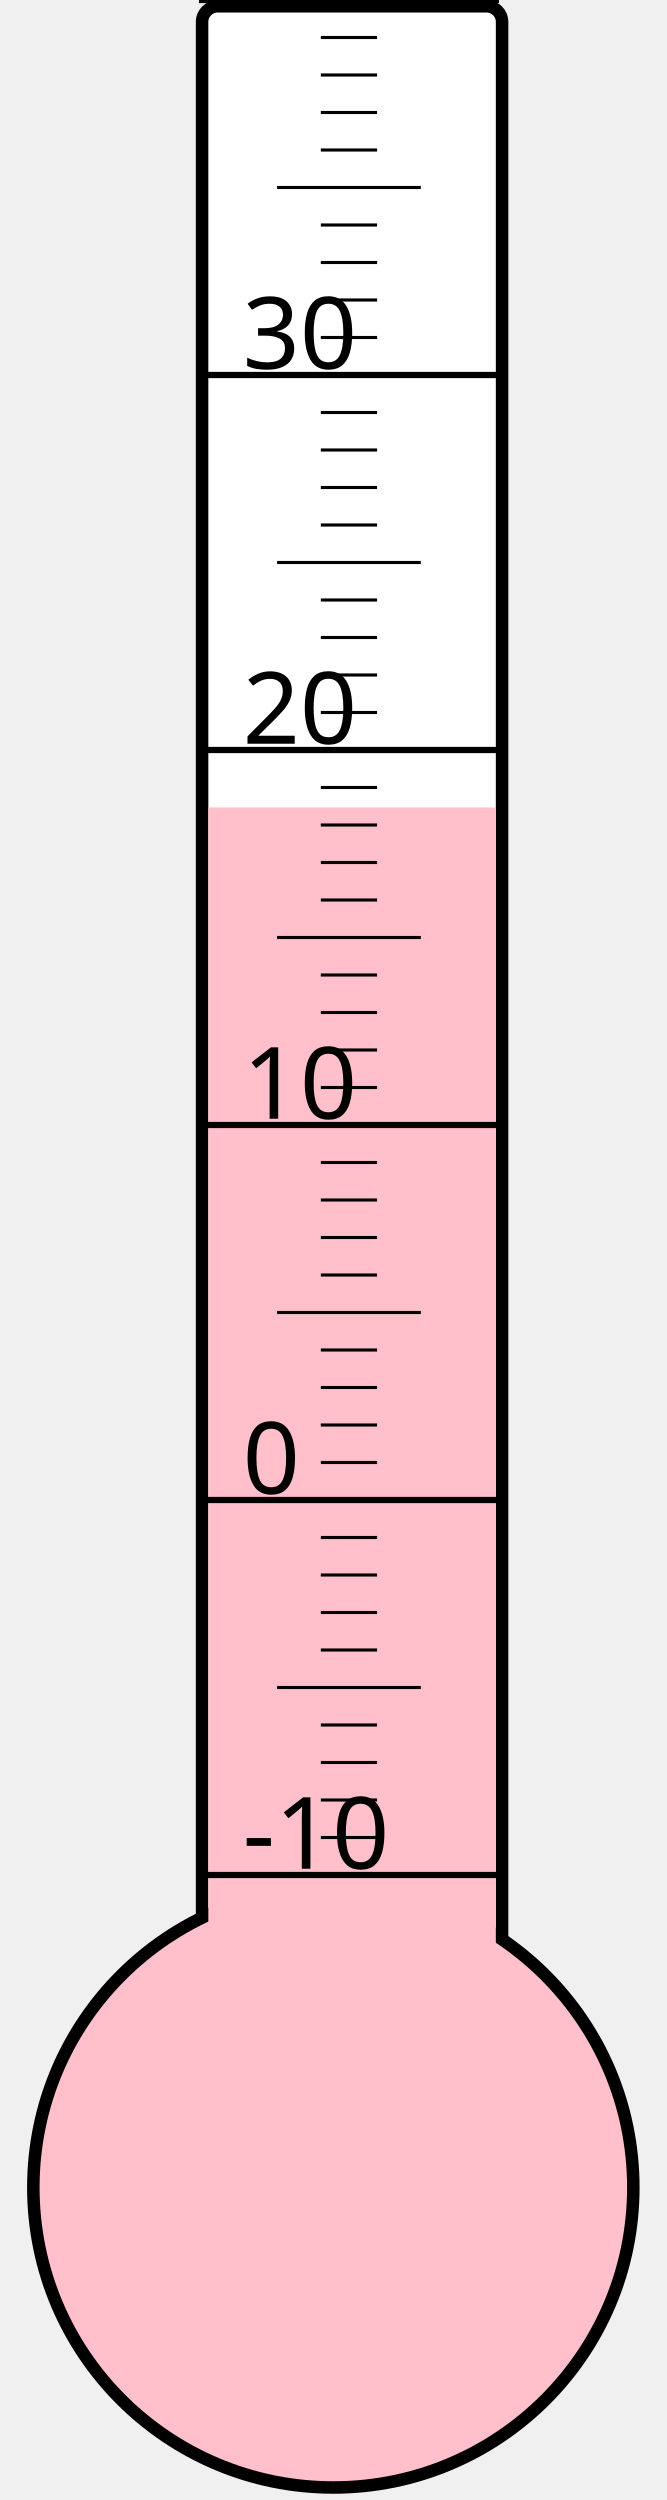
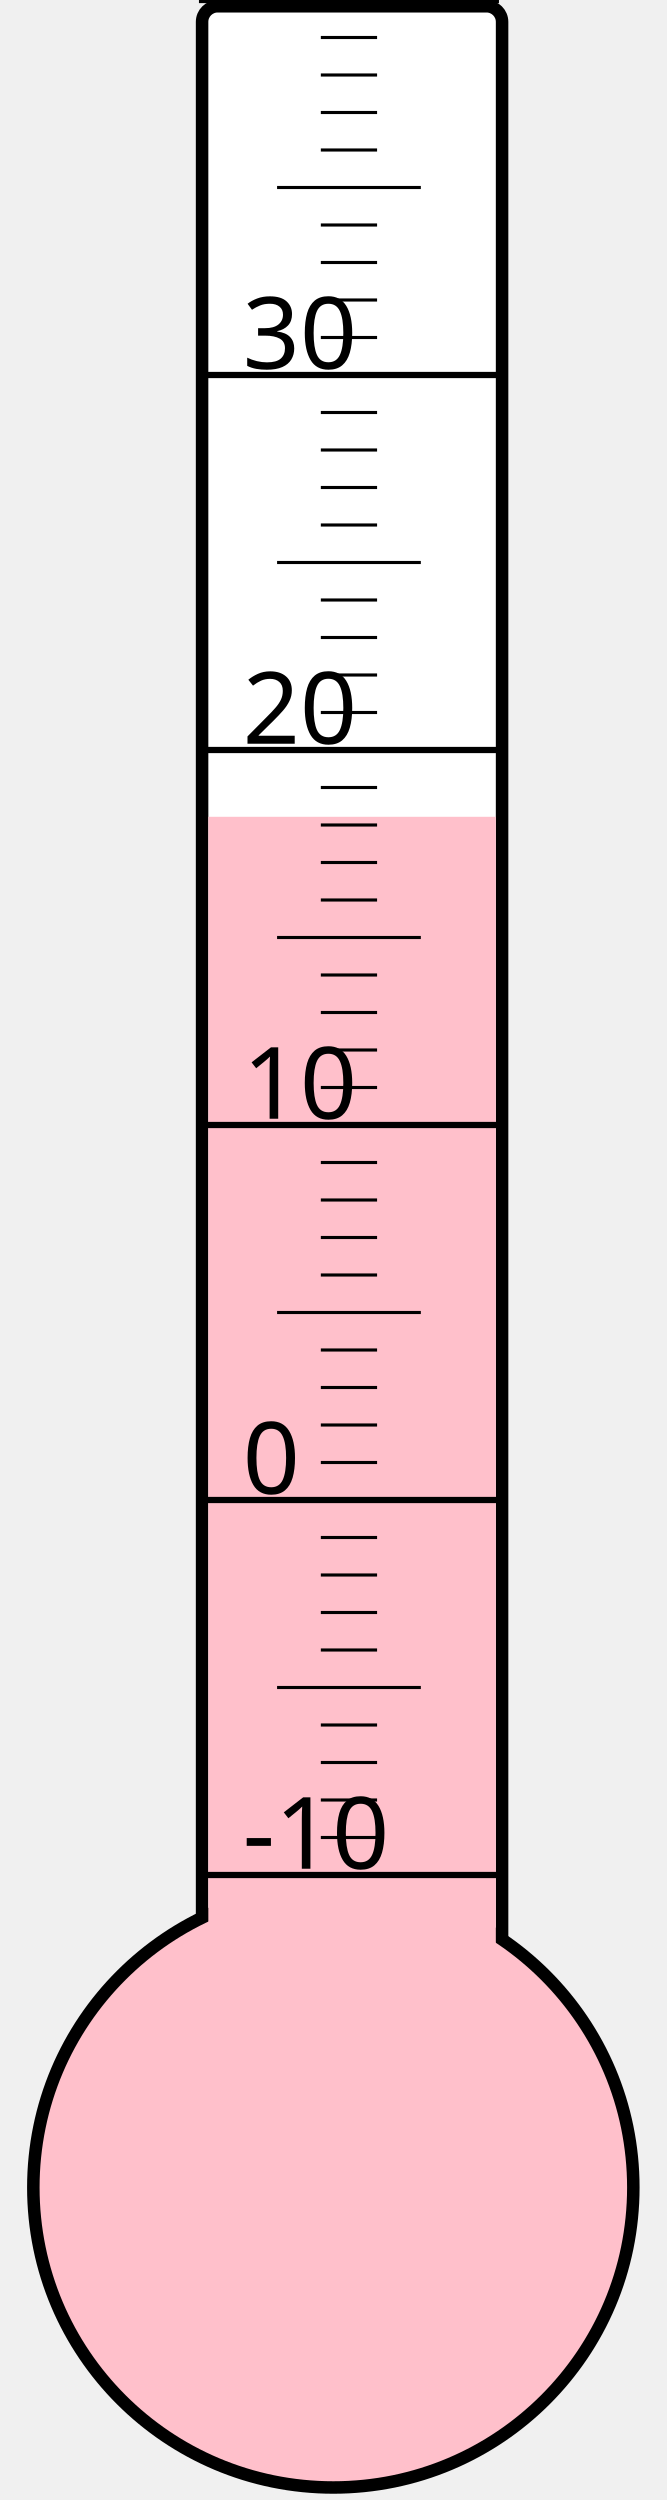
<svg xmlns="http://www.w3.org/2000/svg" width="40px" height="150px" viewBox="0 0 200 800">
  <rect width="200" height="800" x="0" y="0" style="fill: #ffffeb; fill-opacity: 0;" />
  <rect width="96" height="680" x="58" y="2" rx="5" ry="5" style="fill: white; fill-opacity: 1; stroke: black; stroke-width: 4;" />
  <circle cx="100" cy="700" r="96" style="fill: pink; stroke: black; stroke-width: 4;" />
-   <rect width="92" height="441.625" x="60" y="258.375" style="fill: pink; fill-opacity: 1; stroke-width: 0;" />
+   <rect width="92" height="438.625" x="60" y="261.375" style="fill: pink; fill-opacity: 1; stroke-width: 0;" />
  <text x="71" y="598" style="font-family: sans-serif; font-size: 24pt;">-10</text>
  <text x="71" y="478" style="font-family: sans-serif; font-size: 24pt;">0</text>
  <text x="71" y="358" style="font-family: sans-serif; font-size: 24pt;">10</text>
  <text x="71" y="238" style="font-family: sans-serif; font-size: 24pt;">20</text>
  <text x="71" y="118" style="font-family: sans-serif; font-size: 24pt;">30</text>
  <g style="stroke: black;">
    <line x1="57" y1="600" x2="153" y2="600" style="stroke-width: 2;" />
    <line x1="96" y1="588" x2="114" y2="588" style="stroke-width: 1;" />
    <line x1="96" y1="576" x2="114" y2="576" style="stroke-width: 1;" />
    <line x1="96" y1="564" x2="114" y2="564" style="stroke-width: 1;" />
    <line x1="96" y1="552" x2="114" y2="552" style="stroke-width: 1;" />
    <line x1="82" y1="540" x2="128" y2="540" style="stroke-width: 1;" />
    <line x1="96" y1="528" x2="114" y2="528" style="stroke-width: 1;" />
    <line x1="96" y1="516" x2="114" y2="516" style="stroke-width: 1;" />
    <line x1="96" y1="504" x2="114" y2="504" style="stroke-width: 1;" />
    <line x1="96" y1="492" x2="114" y2="492" style="stroke-width: 1;" />
    <line x1="57" y1="480" x2="153" y2="480" style="stroke-width: 2;" />
    <line x1="96" y1="468" x2="114" y2="468" style="stroke-width: 1;" />
    <line x1="96" y1="456" x2="114" y2="456" style="stroke-width: 1;" />
    <line x1="96" y1="444" x2="114" y2="444" style="stroke-width: 1;" />
    <line x1="96" y1="432" x2="114" y2="432" style="stroke-width: 1;" />
    <line x1="82" y1="420" x2="128" y2="420" style="stroke-width: 1;" />
    <line x1="96" y1="408" x2="114" y2="408" style="stroke-width: 1;" />
    <line x1="96" y1="396" x2="114" y2="396" style="stroke-width: 1;" />
    <line x1="96" y1="384" x2="114" y2="384" style="stroke-width: 1;" />
    <line x1="96" y1="372" x2="114" y2="372" style="stroke-width: 1;" />
    <line x1="57" y1="360" x2="153" y2="360" style="stroke-width: 2;" />
    <line x1="96" y1="348" x2="114" y2="348" style="stroke-width: 1;" />
    <line x1="96" y1="336" x2="114" y2="336" style="stroke-width: 1;" />
    <line x1="96" y1="324" x2="114" y2="324" style="stroke-width: 1;" />
    <line x1="96" y1="312" x2="114" y2="312" style="stroke-width: 1;" />
    <line x1="82" y1="300" x2="128" y2="300" style="stroke-width: 1;" />
    <line x1="96" y1="288" x2="114" y2="288" style="stroke-width: 1;" />
    <line x1="96" y1="276" x2="114" y2="276" style="stroke-width: 1;" />
    <line x1="96" y1="264" x2="114" y2="264" style="stroke-width: 1;" />
    <line x1="96" y1="252" x2="114" y2="252" style="stroke-width: 1;" />
    <line x1="57" y1="240" x2="153" y2="240" style="stroke-width: 2;" />
    <line x1="96" y1="228" x2="114" y2="228" style="stroke-width: 1;" />
    <line x1="96" y1="216" x2="114" y2="216" style="stroke-width: 1;" />
    <line x1="96" y1="204" x2="114" y2="204" style="stroke-width: 1;" />
    <line x1="96" y1="192" x2="114" y2="192" style="stroke-width: 1;" />
    <line x1="82" y1="180" x2="128" y2="180" style="stroke-width: 1;" />
    <line x1="96" y1="168" x2="114" y2="168" style="stroke-width: 1;" />
    <line x1="96" y1="156" x2="114" y2="156" style="stroke-width: 1;" />
    <line x1="96" y1="144" x2="114" y2="144" style="stroke-width: 1;" />
    <line x1="96" y1="132" x2="114" y2="132" style="stroke-width: 1;" />
    <line x1="57" y1="120" x2="153" y2="120" style="stroke-width: 2;" />
    <line x1="96" y1="108" x2="114" y2="108" style="stroke-width: 1;" />
    <line x1="96" y1="96" x2="114" y2="96" style="stroke-width: 1;" />
    <line x1="96" y1="84" x2="114" y2="84" style="stroke-width: 1;" />
    <line x1="96" y1="72" x2="114" y2="72" style="stroke-width: 1;" />
    <line x1="82" y1="60" x2="128" y2="60" style="stroke-width: 1;" />
    <line x1="96" y1="48" x2="114" y2="48" style="stroke-width: 1;" />
    <line x1="96" y1="36" x2="114" y2="36" style="stroke-width: 1;" />
    <line x1="96" y1="24" x2="114" y2="24" style="stroke-width: 1;" />
    <line x1="96" y1="12" x2="114" y2="12" style="stroke-width: 1;" />
    <line x1="57" y1="0" x2="153" y2="0" style="stroke-width: 2;" />
  </g>
</svg>
